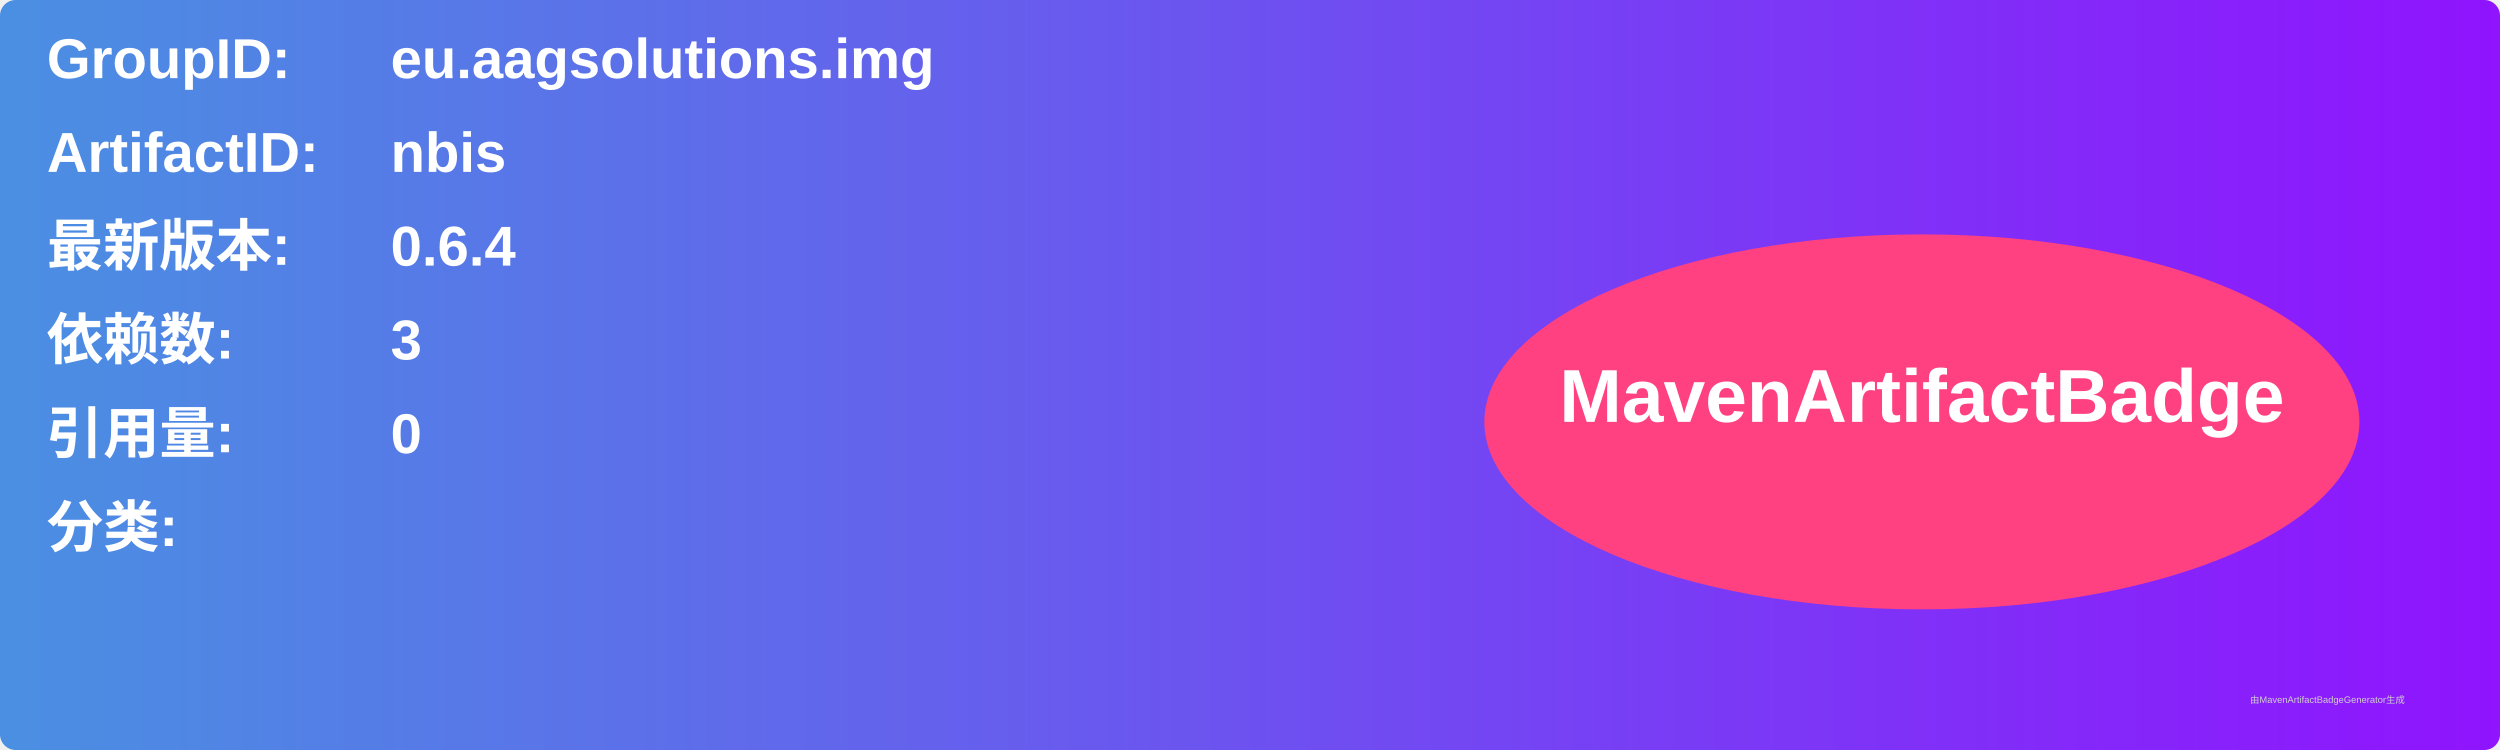
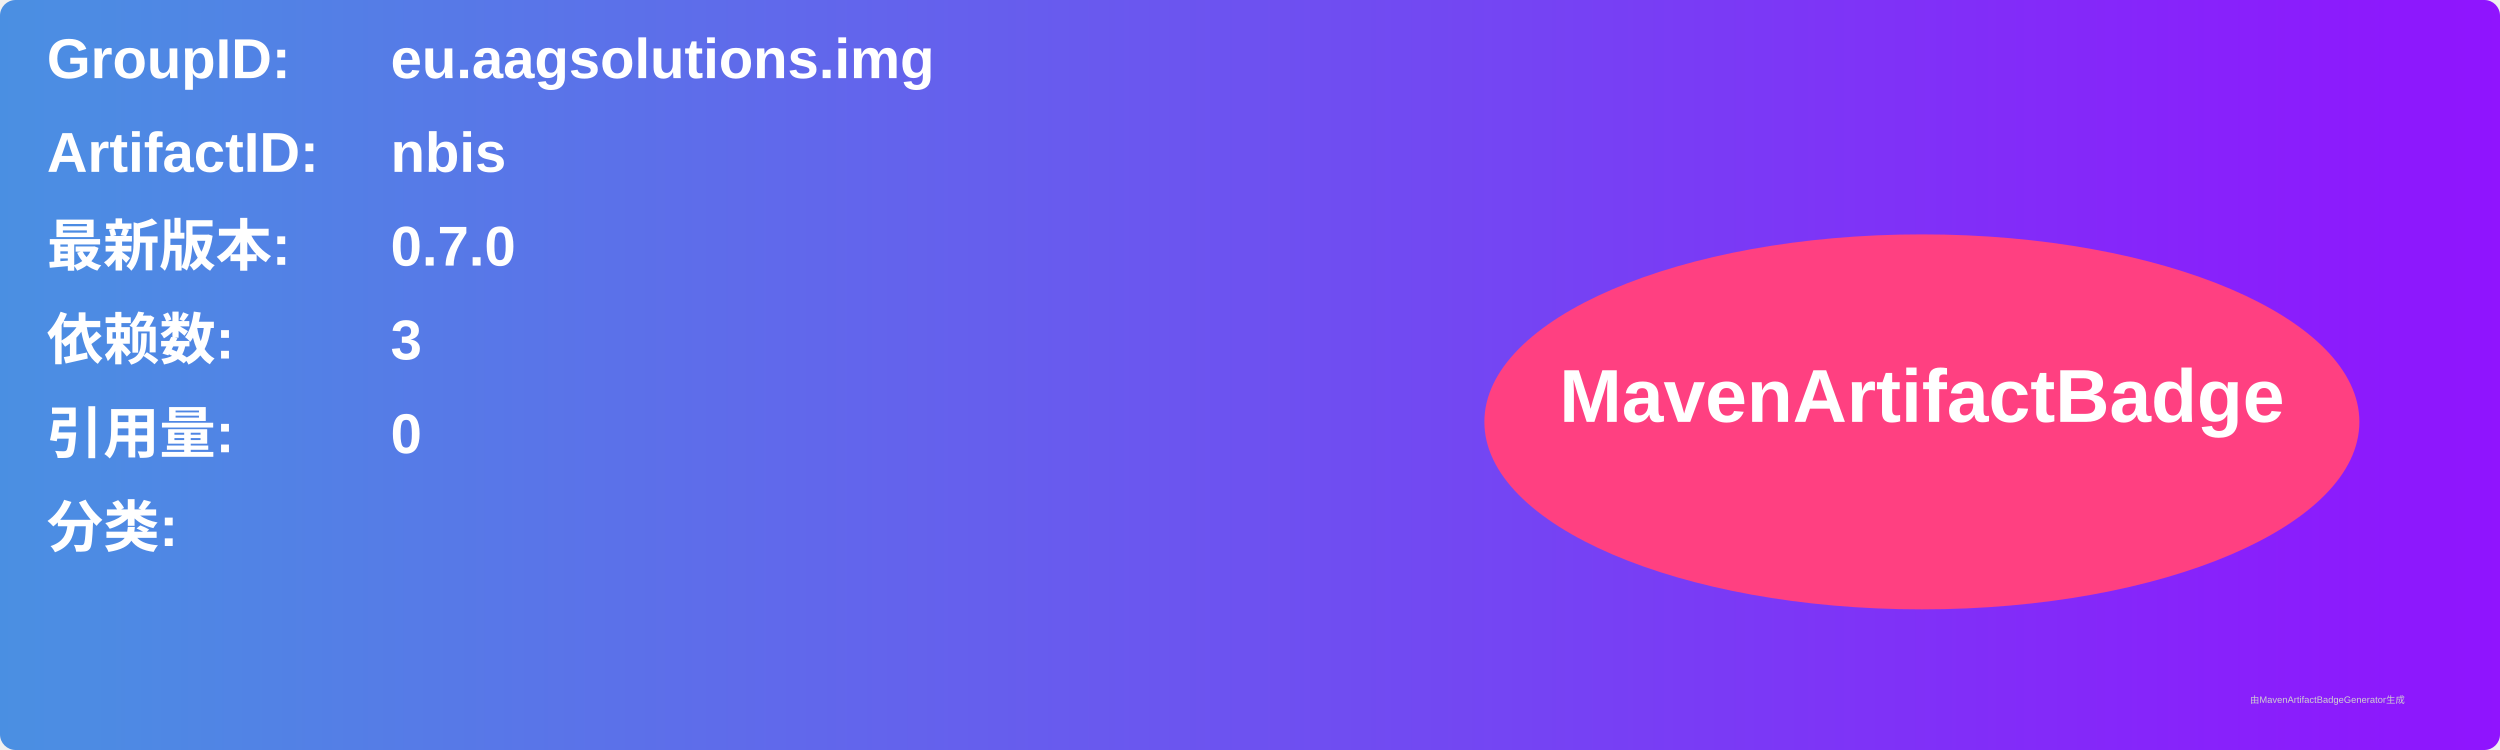
<svg xmlns="http://www.w3.org/2000/svg" width="800" height="240" viewBox="0 0 800 240">
  <linearGradient id="grad" x1="0%" y1="0%" x2="100%" y2="0%">
    <stop offset="0%" stop-color="#4a90e2" />
    <stop offset="100%" stop-color="#9013fe" />
  </linearGradient>
  <rect width="100%" height="100%" rx="5" ry="5" fill="url(#grad)" />
  <g transform="translate(15, 15)">
    <text x="0" y="10" font-family="Arial" font-size="18" fill="white" font-weight="bold" width="260">GroupID:</text>
    <text x="110" y="10" font-family="Arial" font-size="18" fill="white" font-weight="bold" width="460">eu.aagsolutions.img</text>
    <text x="0" y="40" font-family="Arial" font-size="18" fill="white" font-weight="bold" width="260">ArtifactID:</text>
    <text x="110" y="40" font-family="Arial" font-size="18" fill="white" font-weight="bold" width="460">nbis</text>
    <text x="0" y="70" font-family="Arial" font-size="18" fill="white" font-weight="bold">最新版本:</text>
    <text x="110" y="70" font-family="Arial" font-size="18" fill="white" font-weight="bold">
-       <tspan font-weight="bold">0.6.4</tspan>
+       <tspan font-weight="bold">0.7.0</tspan>
    </text>
    <text x="0" y="100" font-family="Arial" font-size="18" fill="white" font-weight="bold">依赖数: </text>
    <text x="110" y="100" font-family="Arial" font-size="18" fill="white">
      <tspan font-weight="bold">3</tspan>
    </text>
    <text x="0" y="130" font-family="Arial" font-size="18" fill="white" font-weight="bold">引用量: </text>
    <text x="110" y="130" font-family="Arial" font-size="18" fill="white">
      <tspan font-weight="bold">0</tspan>
    </text>
    <text x="0" y="160" font-family="Arial" font-size="18" fill="white" font-weight="bold">分类:</text>
    <text x="10" y="190" font-family="Arial" font-size="10" fill="white">
      <tspan font-weight="bold" />
    </text>
    <ellipse cx="600" cy="120" rx="140" ry="60" fill="#ff4081" />
    <text x="600" y="120" text-anchor="middle" font-family="Arial" font-size="24" fill="white" font-weight="bold">MavenArtifactBadge</text>
  </g>
  <text x="720" y="225" font-family="Arial" font-size="3" fill="#d0d0d0">由MavenArtifactBadgeGenerator生成</text>
</svg>
